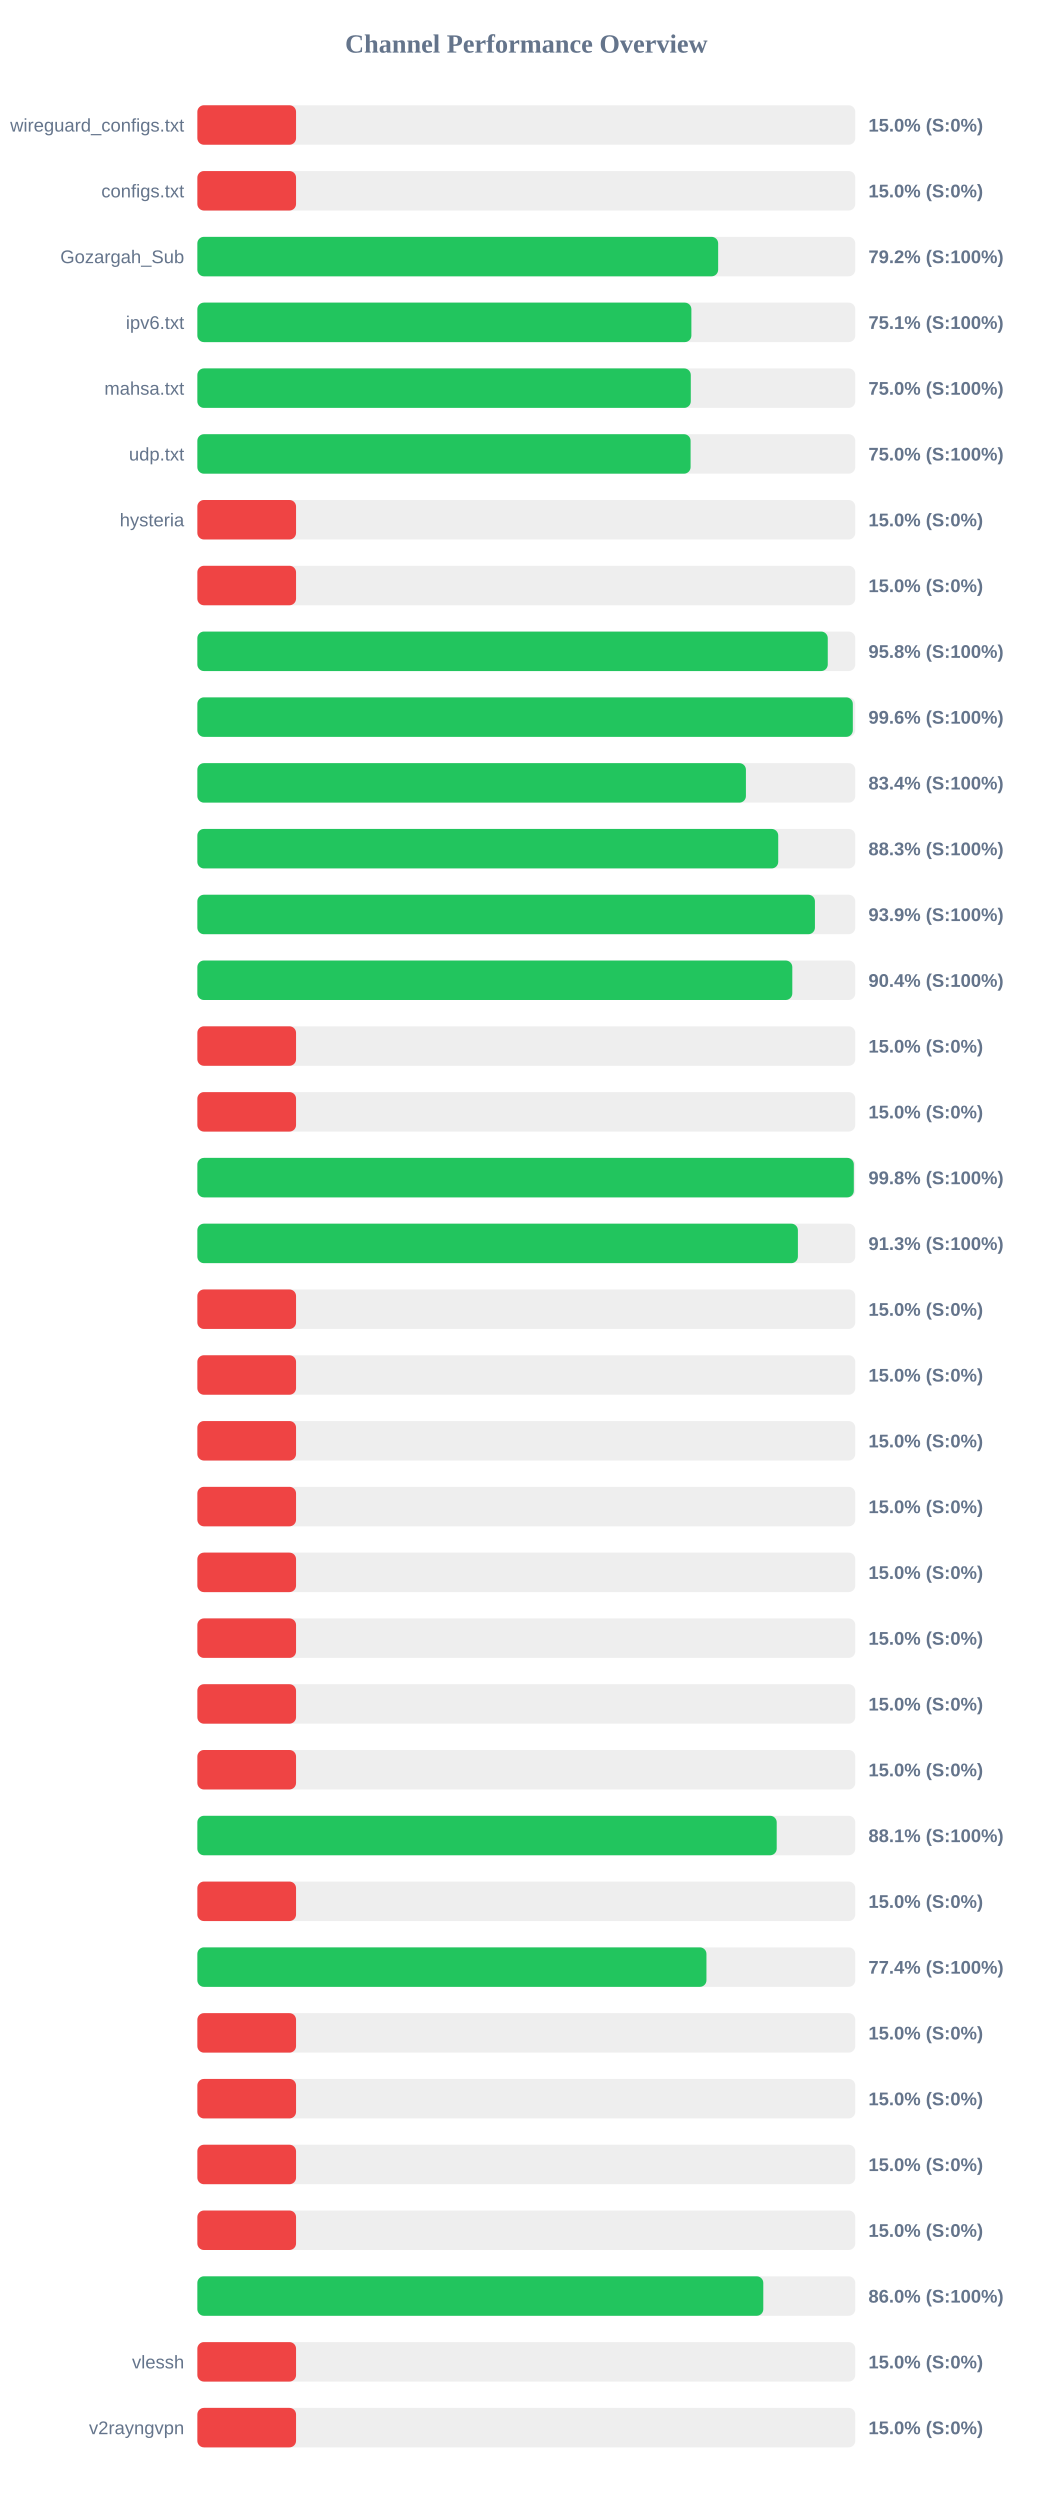
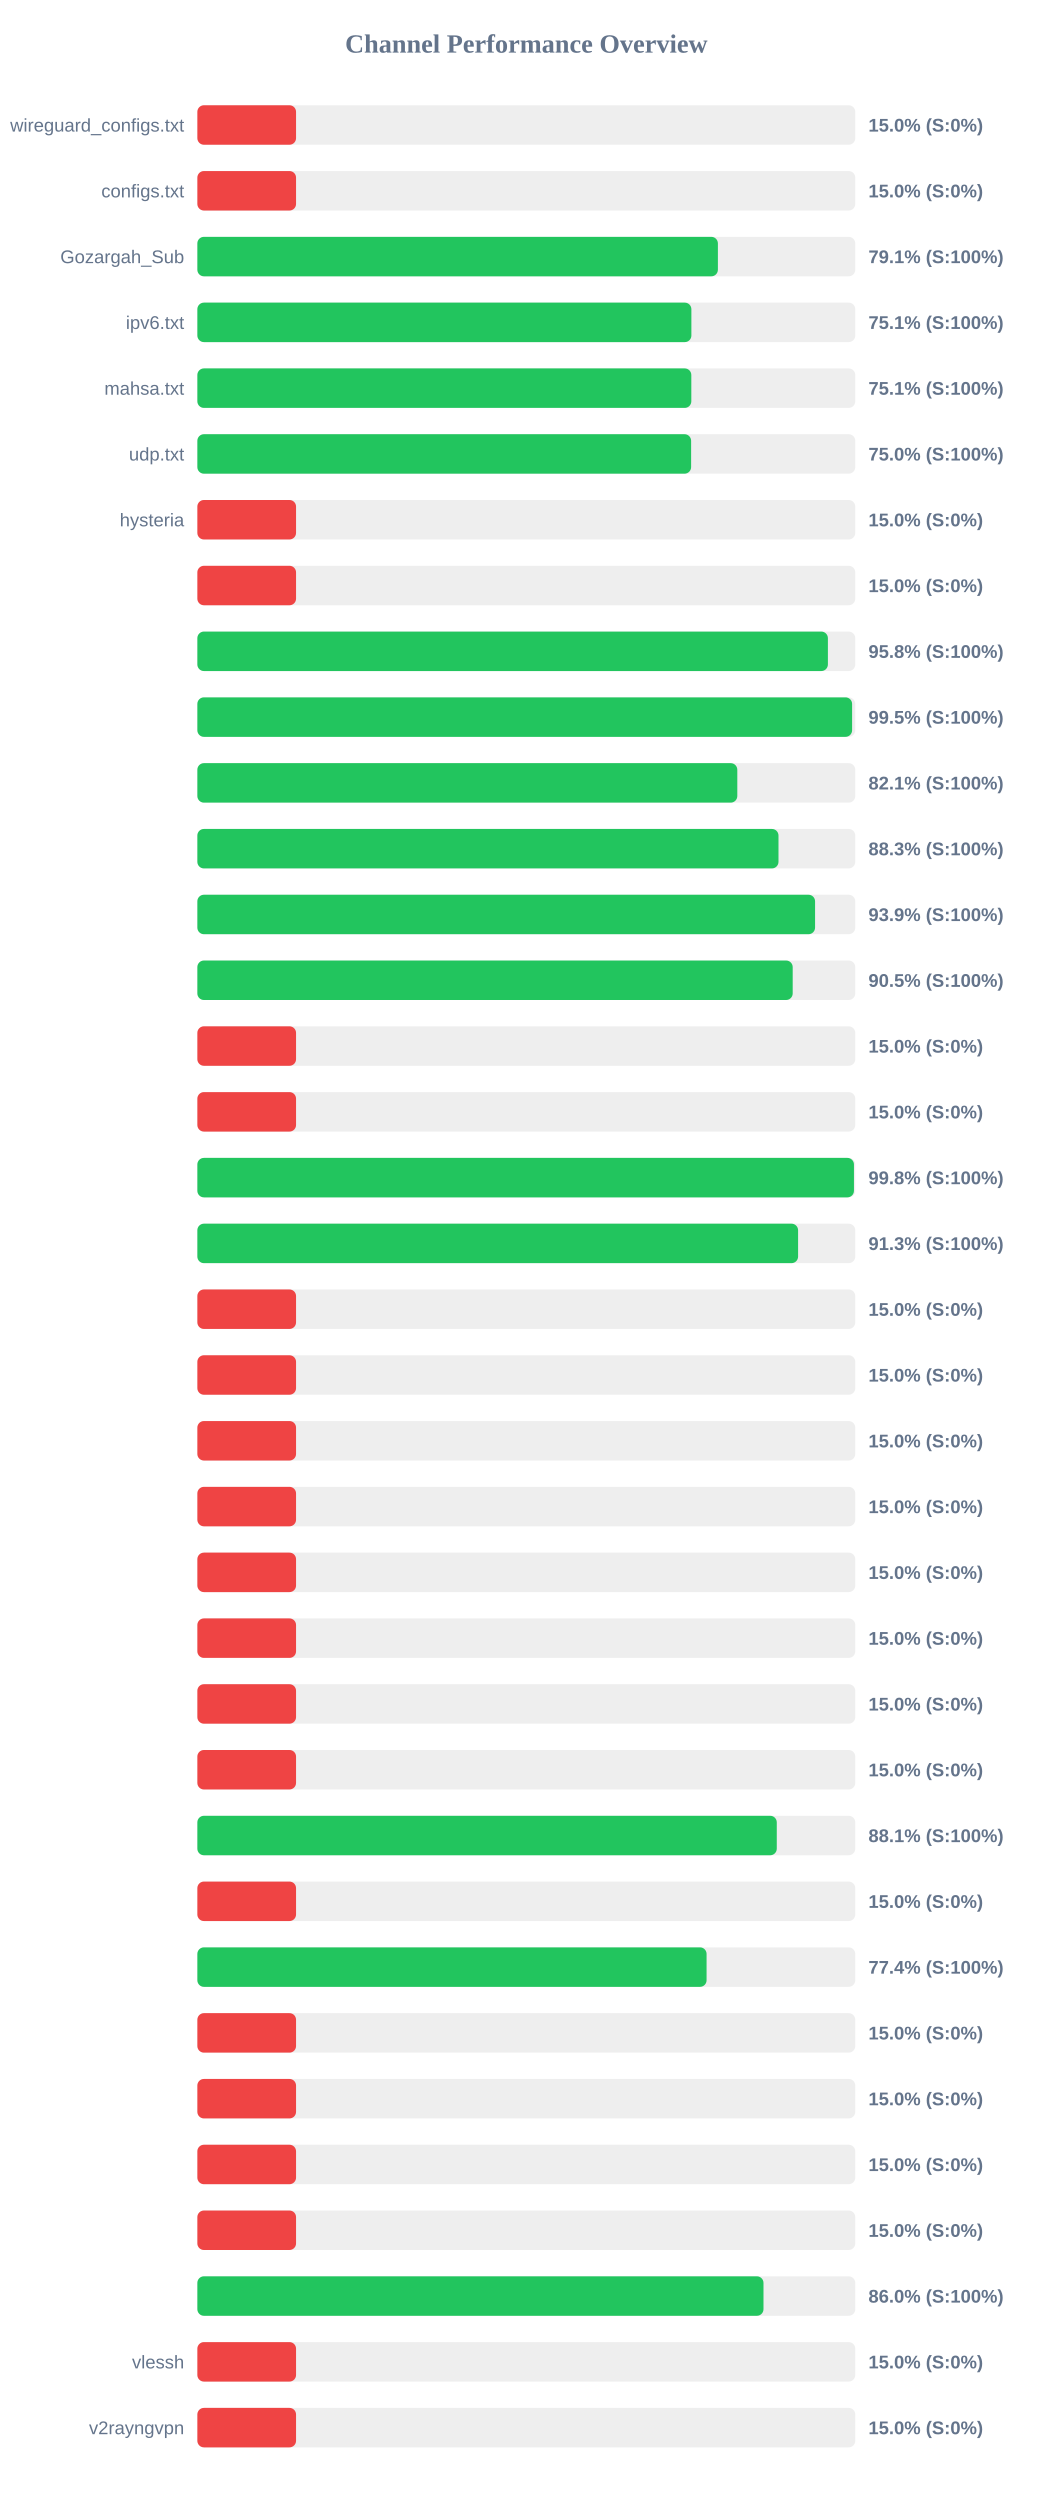
<svg xmlns="http://www.w3.org/2000/svg" width="800" height="1900" version="1.1">
  <style>
        .row { font: 14px Arial; fill: #64748b; }
        .score { font: bold 14px Arial; fill: #64748b; }
    </style>
  <text x="400" y="40" text-anchor="middle" font-size="20px" font-weight="bold" fill="#64748b">Channel Performance Overview</text>
  <rect x="150" y="80" width="500" height="30" fill="#eee" rx="5" />
  <rect x="150" y="80" width="75.0" height="30" fill="#ef4444" rx="5" />
  <text x="140" y="100" text-anchor="end" class="row">wireguard_configs.txt</text>
  <text x="660" y="100" text-anchor="start" class="score">15.0% (S:0%)</text>
  <rect x="150" y="130" width="500" height="30" fill="#eee" rx="5" />
  <rect x="150" y="130" width="75.0" height="30" fill="#ef4444" rx="5" />
  <text x="140" y="150" text-anchor="end" class="row">configs.txt</text>
  <text x="660" y="150" text-anchor="start" class="score">15.0% (S:0%)</text>
  <rect x="150" y="180" width="500" height="30" fill="#eee" rx="5" />
-   <rect x="150" y="180" width="395.8" height="30" fill="#22c55e" rx="5" />
+   <rect x="150" y="180" width="395.6" height="30" fill="#22c55e" rx="5" />
  <text x="140" y="200" text-anchor="end" class="row">Gozargah_Sub</text>
-   <text x="660" y="200" text-anchor="start" class="score">79.2% (S:100%)</text>
+   <text x="660" y="200" text-anchor="start" class="score">79.1% (S:100%)</text>
  <rect x="150" y="230" width="500" height="30" fill="#eee" rx="5" />
  <rect x="150" y="230" width="375.45" height="30" fill="#22c55e" rx="5" />
  <text x="140" y="250" text-anchor="end" class="row">ipv6.txt</text>
  <text x="660" y="250" text-anchor="start" class="score">75.1% (S:100%)</text>
  <rect x="150" y="280" width="500" height="30" fill="#eee" rx="5" />
-   <rect x="150" y="280" width="375.0" height="30" fill="#22c55e" rx="5" />
+   <rect x="150" y="280" width="375.4" height="30" fill="#22c55e" rx="5" />
  <text x="140" y="300" text-anchor="end" class="row">mahsa.txt</text>
-   <text x="660" y="300" text-anchor="start" class="score">75.0% (S:100%)</text>
+   <text x="660" y="300" text-anchor="start" class="score">75.1% (S:100%)</text>
  <rect x="150" y="330" width="500" height="30" fill="#eee" rx="5" />
-   <rect x="150" y="330" width="374.85" height="30" fill="#22c55e" rx="5" />
+   <rect x="150" y="330" width="375.25" height="30" fill="#22c55e" rx="5" />
  <text x="140" y="350" text-anchor="end" class="row">udp.txt</text>
  <text x="660" y="350" text-anchor="start" class="score">75.0% (S:100%)</text>
  <rect x="150" y="380" width="500" height="30" fill="#eee" rx="5" />
  <rect x="150" y="380" width="75.0" height="30" fill="#ef4444" rx="5" />
  <text x="140" y="400" text-anchor="end" class="row">hysteria</text>
  <text x="660" y="400" text-anchor="start" class="score">15.0% (S:0%)</text>
  <rect x="150" y="430" width="500" height="30" fill="#eee" rx="5" />
  <rect x="150" y="430" width="75.0" height="30" fill="#ef4444" rx="5" />
  <text x="140" y="450" text-anchor="end" class="row" />
  <text x="660" y="450" text-anchor="start" class="score">15.0% (S:0%)</text>
  <rect x="150" y="480" width="500" height="30" fill="#eee" rx="5" />
-   <rect x="150" y="480" width="479.1" height="30" fill="#22c55e" rx="5" />
+   <rect x="150" y="480" width="479.2" height="30" fill="#22c55e" rx="5" />
  <text x="140" y="500" text-anchor="end" class="row" />
  <text x="660" y="500" text-anchor="start" class="score">95.8% (S:100%)</text>
  <rect x="150" y="530" width="500" height="30" fill="#eee" rx="5" />
-   <rect x="150" y="530" width="498.15" height="30" fill="#22c55e" rx="5" />
+   <rect x="150" y="530" width="497.6" height="30" fill="#22c55e" rx="5" />
  <text x="140" y="550" text-anchor="end" class="row" />
-   <text x="660" y="550" text-anchor="start" class="score">99.6% (S:100%)</text>
+   <text x="660" y="550" text-anchor="start" class="score">99.5% (S:100%)</text>
  <rect x="150" y="580" width="500" height="30" fill="#eee" rx="5" />
-   <rect x="150" y="580" width="416.9" height="30" fill="#22c55e" rx="5" />
+   <rect x="150" y="580" width="410.35" height="30" fill="#22c55e" rx="5" />
  <text x="140" y="600" text-anchor="end" class="row" />
-   <text x="660" y="600" text-anchor="start" class="score">83.4% (S:100%)</text>
+   <text x="660" y="600" text-anchor="start" class="score">82.1% (S:100%)</text>
  <rect x="150" y="630" width="500" height="30" fill="#eee" rx="5" />
-   <rect x="150" y="630" width="441.45" height="30" fill="#22c55e" rx="5" />
+   <rect x="150" y="630" width="441.65" height="30" fill="#22c55e" rx="5" />
  <text x="140" y="650" text-anchor="end" class="row" />
  <text x="660" y="650" text-anchor="start" class="score">88.3% (S:100%)</text>
  <rect x="150" y="680" width="500" height="30" fill="#eee" rx="5" />
-   <rect x="150" y="680" width="469.35" height="30" fill="#22c55e" rx="5" />
+   <rect x="150" y="680" width="469.45" height="30" fill="#22c55e" rx="5" />
  <text x="140" y="700" text-anchor="end" class="row" />
  <text x="660" y="700" text-anchor="start" class="score">93.9% (S:100%)</text>
  <rect x="150" y="730" width="500" height="30" fill="#eee" rx="5" />
-   <rect x="150" y="730" width="452.15" height="30" fill="#22c55e" rx="5" />
+   <rect x="150" y="730" width="452.45" height="30" fill="#22c55e" rx="5" />
  <text x="140" y="750" text-anchor="end" class="row" />
-   <text x="660" y="750" text-anchor="start" class="score">90.4% (S:100%)</text>
+   <text x="660" y="750" text-anchor="start" class="score">90.5% (S:100%)</text>
  <rect x="150" y="780" width="500" height="30" fill="#eee" rx="5" />
  <rect x="150" y="780" width="75.0" height="30" fill="#ef4444" rx="5" />
  <text x="140" y="800" text-anchor="end" class="row" />
  <text x="660" y="800" text-anchor="start" class="score">15.0% (S:0%)</text>
  <rect x="150" y="830" width="500" height="30" fill="#eee" rx="5" />
  <rect x="150" y="830" width="75.0" height="30" fill="#ef4444" rx="5" />
  <text x="140" y="850" text-anchor="end" class="row" />
  <text x="660" y="850" text-anchor="start" class="score">15.0% (S:0%)</text>
  <rect x="150" y="880" width="500" height="30" fill="#eee" rx="5" />
-   <rect x="150" y="880" width="498.9" height="30" fill="#22c55e" rx="5" />
+   <rect x="150" y="880" width="499.0" height="30" fill="#22c55e" rx="5" />
  <text x="140" y="900" text-anchor="end" class="row" />
  <text x="660" y="900" text-anchor="start" class="score">99.8% (S:100%)</text>
  <rect x="150" y="930" width="500" height="30" fill="#eee" rx="5" />
-   <rect x="150" y="930" width="456.4" height="30" fill="#22c55e" rx="5" />
+   <rect x="150" y="930" width="456.55" height="30" fill="#22c55e" rx="5" />
  <text x="140" y="950" text-anchor="end" class="row" />
  <text x="660" y="950" text-anchor="start" class="score">91.3% (S:100%)</text>
  <rect x="150" y="980" width="500" height="30" fill="#eee" rx="5" />
  <rect x="150" y="980" width="75.0" height="30" fill="#ef4444" rx="5" />
  <text x="140" y="1000" text-anchor="end" class="row" />
  <text x="660" y="1000" text-anchor="start" class="score">15.0% (S:0%)</text>
  <rect x="150" y="1030" width="500" height="30" fill="#eee" rx="5" />
  <rect x="150" y="1030" width="75.0" height="30" fill="#ef4444" rx="5" />
  <text x="140" y="1050" text-anchor="end" class="row" />
  <text x="660" y="1050" text-anchor="start" class="score">15.0% (S:0%)</text>
  <rect x="150" y="1080" width="500" height="30" fill="#eee" rx="5" />
  <rect x="150" y="1080" width="75.0" height="30" fill="#ef4444" rx="5" />
  <text x="140" y="1100" text-anchor="end" class="row" />
  <text x="660" y="1100" text-anchor="start" class="score">15.0% (S:0%)</text>
  <rect x="150" y="1130" width="500" height="30" fill="#eee" rx="5" />
  <rect x="150" y="1130" width="75.0" height="30" fill="#ef4444" rx="5" />
  <text x="140" y="1150" text-anchor="end" class="row" />
  <text x="660" y="1150" text-anchor="start" class="score">15.0% (S:0%)</text>
  <rect x="150" y="1180" width="500" height="30" fill="#eee" rx="5" />
  <rect x="150" y="1180" width="75.0" height="30" fill="#ef4444" rx="5" />
  <text x="140" y="1200" text-anchor="end" class="row" />
  <text x="660" y="1200" text-anchor="start" class="score">15.0% (S:0%)</text>
  <rect x="150" y="1230" width="500" height="30" fill="#eee" rx="5" />
  <rect x="150" y="1230" width="75.0" height="30" fill="#ef4444" rx="5" />
  <text x="140" y="1250" text-anchor="end" class="row" />
  <text x="660" y="1250" text-anchor="start" class="score">15.0% (S:0%)</text>
  <rect x="150" y="1280" width="500" height="30" fill="#eee" rx="5" />
  <rect x="150" y="1280" width="75.0" height="30" fill="#ef4444" rx="5" />
  <text x="140" y="1300" text-anchor="end" class="row" />
  <text x="660" y="1300" text-anchor="start" class="score">15.0% (S:0%)</text>
  <rect x="150" y="1330" width="500" height="30" fill="#eee" rx="5" />
  <rect x="150" y="1330" width="75.0" height="30" fill="#ef4444" rx="5" />
  <text x="140" y="1350" text-anchor="end" class="row" />
  <text x="660" y="1350" text-anchor="start" class="score">15.0% (S:0%)</text>
  <rect x="150" y="1380" width="500" height="30" fill="#eee" rx="5" />
-   <rect x="150" y="1380" width="440.3" height="30" fill="#22c55e" rx="5" />
+   <rect x="150" y="1380" width="440.35" height="30" fill="#22c55e" rx="5" />
  <text x="140" y="1400" text-anchor="end" class="row" />
  <text x="660" y="1400" text-anchor="start" class="score">88.1% (S:100%)</text>
  <rect x="150" y="1430" width="500" height="30" fill="#eee" rx="5" />
  <rect x="150" y="1430" width="75.0" height="30" fill="#ef4444" rx="5" />
  <text x="140" y="1450" text-anchor="end" class="row" />
  <text x="660" y="1450" text-anchor="start" class="score">15.0% (S:0%)</text>
  <rect x="150" y="1480" width="500" height="30" fill="#eee" rx="5" />
-   <rect x="150" y="1480" width="386.9" height="30" fill="#22c55e" rx="5" />
+   <rect x="150" y="1480" width="387.0" height="30" fill="#22c55e" rx="5" />
  <text x="140" y="1500" text-anchor="end" class="row" />
  <text x="660" y="1500" text-anchor="start" class="score">77.4% (S:100%)</text>
  <rect x="150" y="1530" width="500" height="30" fill="#eee" rx="5" />
  <rect x="150" y="1530" width="75.0" height="30" fill="#ef4444" rx="5" />
  <text x="140" y="1550" text-anchor="end" class="row" />
  <text x="660" y="1550" text-anchor="start" class="score">15.0% (S:0%)</text>
  <rect x="150" y="1580" width="500" height="30" fill="#eee" rx="5" />
  <rect x="150" y="1580" width="75.0" height="30" fill="#ef4444" rx="5" />
  <text x="140" y="1600" text-anchor="end" class="row" />
  <text x="660" y="1600" text-anchor="start" class="score">15.0% (S:0%)</text>
  <rect x="150" y="1630" width="500" height="30" fill="#eee" rx="5" />
  <rect x="150" y="1630" width="75.0" height="30" fill="#ef4444" rx="5" />
  <text x="140" y="1650" text-anchor="end" class="row" />
  <text x="660" y="1650" text-anchor="start" class="score">15.0% (S:0%)</text>
  <rect x="150" y="1680" width="500" height="30" fill="#eee" rx="5" />
  <rect x="150" y="1680" width="75.0" height="30" fill="#ef4444" rx="5" />
  <text x="140" y="1700" text-anchor="end" class="row" />
  <text x="660" y="1700" text-anchor="start" class="score">15.0% (S:0%)</text>
  <rect x="150" y="1730" width="500" height="30" fill="#eee" rx="5" />
-   <rect x="150" y="1730" width="430.1" height="30" fill="#22c55e" rx="5" />
+   <rect x="150" y="1730" width="430.25" height="30" fill="#22c55e" rx="5" />
  <text x="140" y="1750" text-anchor="end" class="row" />
  <text x="660" y="1750" text-anchor="start" class="score">86.0% (S:100%)</text>
  <rect x="150" y="1780" width="500" height="30" fill="#eee" rx="5" />
  <rect x="150" y="1780" width="75.0" height="30" fill="#ef4444" rx="5" />
  <text x="140" y="1800" text-anchor="end" class="row">vlessh</text>
  <text x="660" y="1800" text-anchor="start" class="score">15.0% (S:0%)</text>
  <rect x="150" y="1830" width="500" height="30" fill="#eee" rx="5" />
  <rect x="150" y="1830" width="75.0" height="30" fill="#ef4444" rx="5" />
  <text x="140" y="1850" text-anchor="end" class="row">v2rayngvpn</text>
  <text x="660" y="1850" text-anchor="start" class="score">15.0% (S:0%)</text>
</svg>
